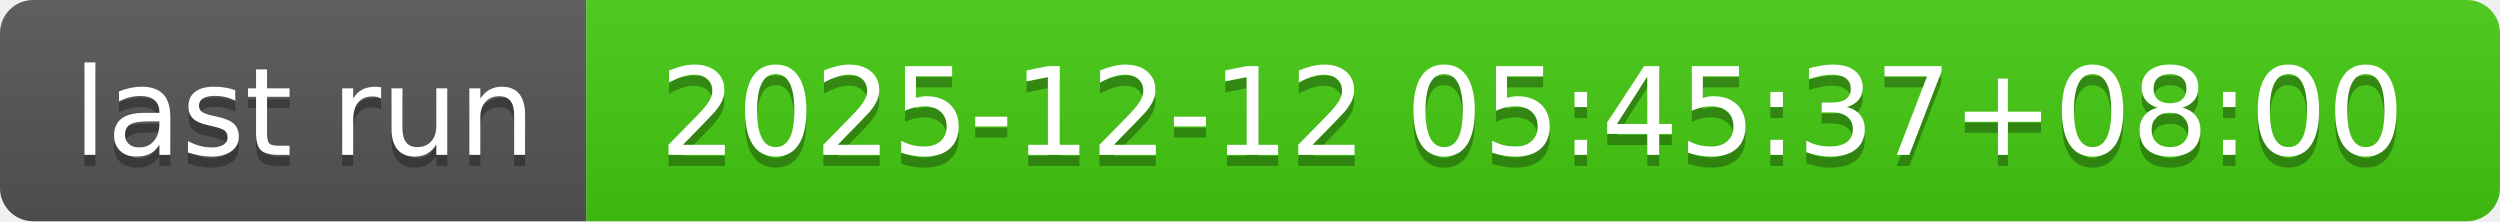
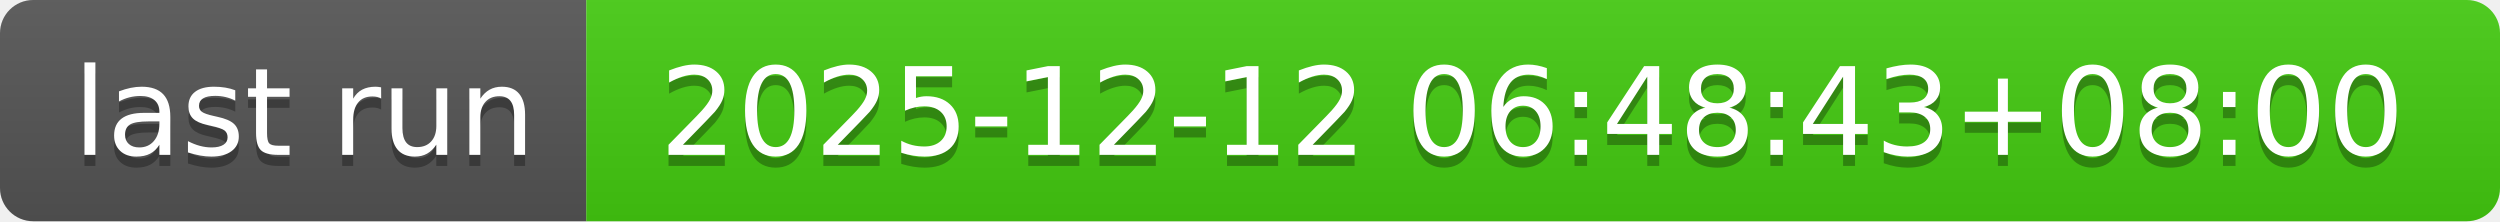
- <svg xmlns="http://www.w3.org/2000/svg" width="226" height="20" role="img" aria-label="last run: 2025-12-12 05:45:37+08:00">
+ <svg xmlns="http://www.w3.org/2000/svg" width="226" height="20" role="img" aria-label="last run: 2025-12-12 06:48:43+08:00">
  <linearGradient id="s" x2="0" y2="100%">
    <stop offset="0" stop-color="#bbb" stop-opacity=".1" />
    <stop offset="1" stop-opacity=".1" />
  </linearGradient>
  <clipPath id="r">
    <rect width="226" height="20" rx="3" fill="#fff" />
  </clipPath>
  <g clip-path="url(#r)">
    <rect width="53" height="20" fill="#555" />
    <rect x="53" width="173" height="20" fill="#4c1" />
    <rect width="226" height="20" fill="url(#s)" />
  </g>
  <g fill="#fff" text-anchor="middle" font-family="Verdana,Geneva,DejaVu Sans,sans-serif" text-rendering="geometricPrecision" font-size="110">
    <text aria-hidden="true" x="275" y="150" fill="#010101" fill-opacity=".3" transform="scale(.1)" textLength="430">last run</text>
    <text x="275" y="140" transform="scale(.1)" fill="#fff" textLength="430">last run</text>
-     <text aria-hidden="true" x="1385" y="150" fill="#010101" fill-opacity=".3" transform="scale(.1)" textLength="1630">2025-12-12 05:45:37+08:00</text>
-     <text x="1385" y="140" transform="scale(.1)" fill="#fff" textLength="1630">2025-12-12 05:45:37+08:00</text>
+     <text aria-hidden="true" x="1385" y="150" fill="#010101" fill-opacity=".3" transform="scale(.1)" textLength="1630">2025-12-12 06:48:43+08:00</text>
+     <text x="1385" y="140" transform="scale(.1)" fill="#fff" textLength="1630">2025-12-12 06:48:43+08:00</text>
  </g>
</svg>
